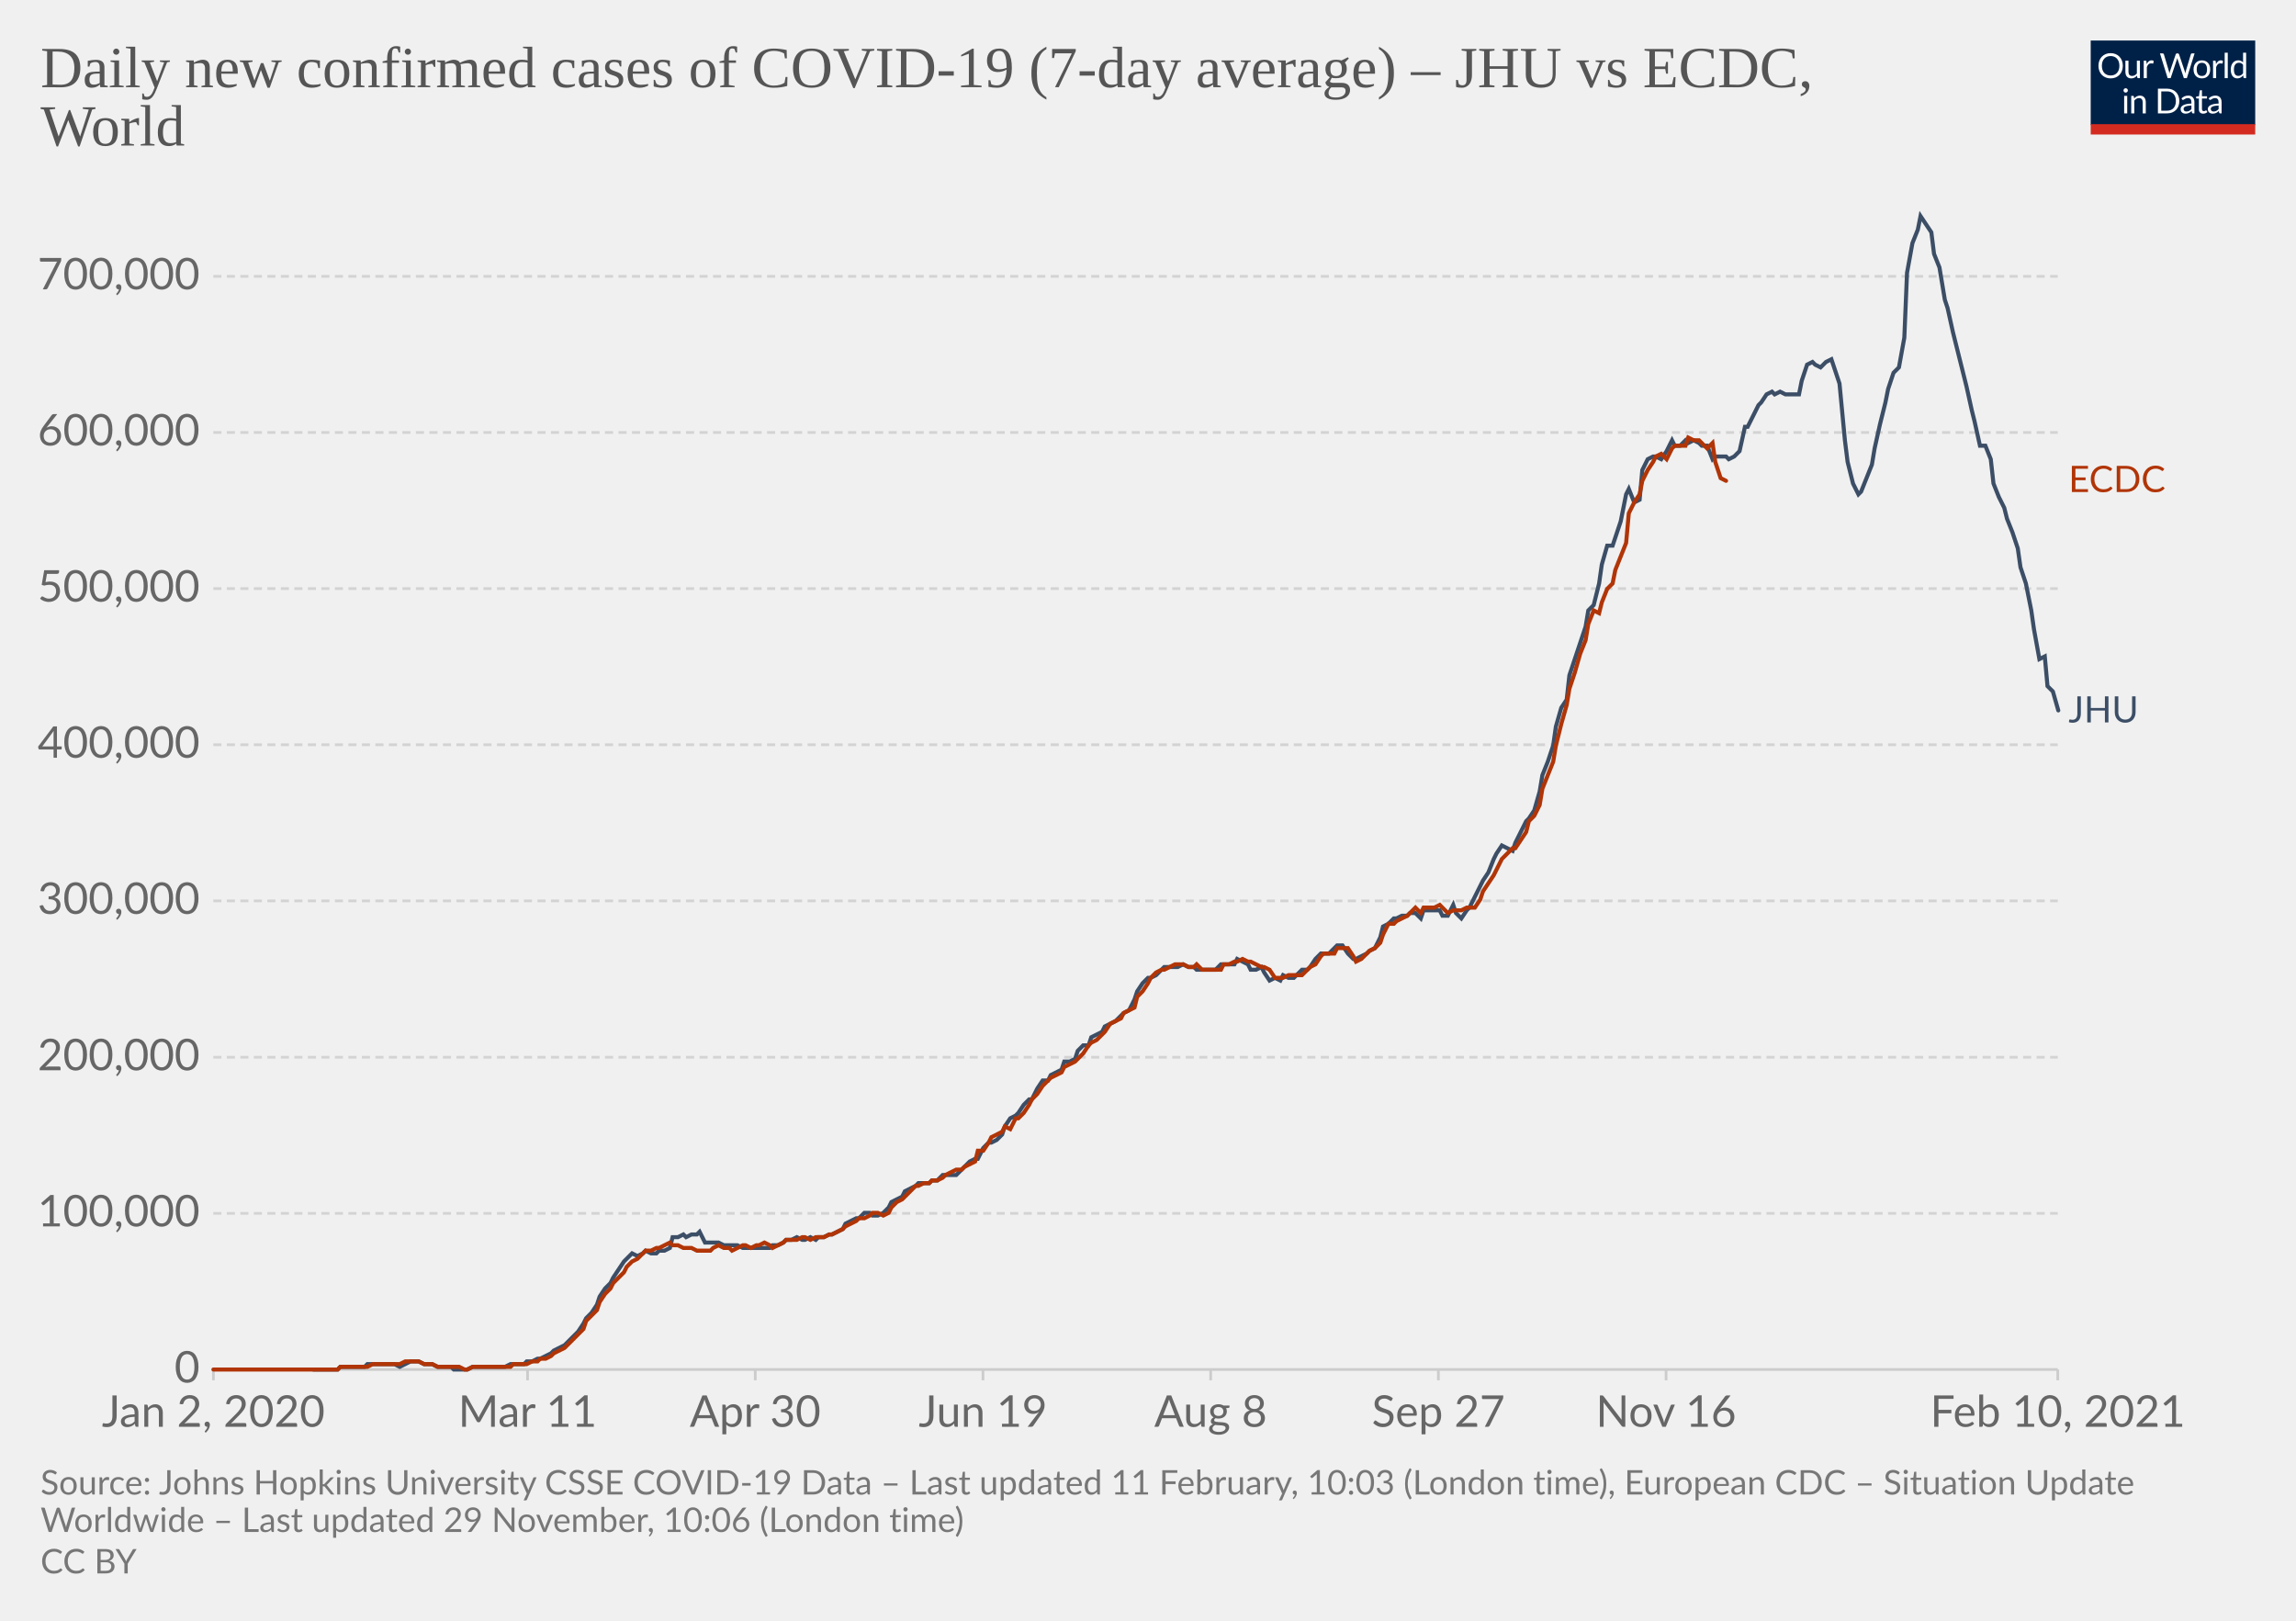
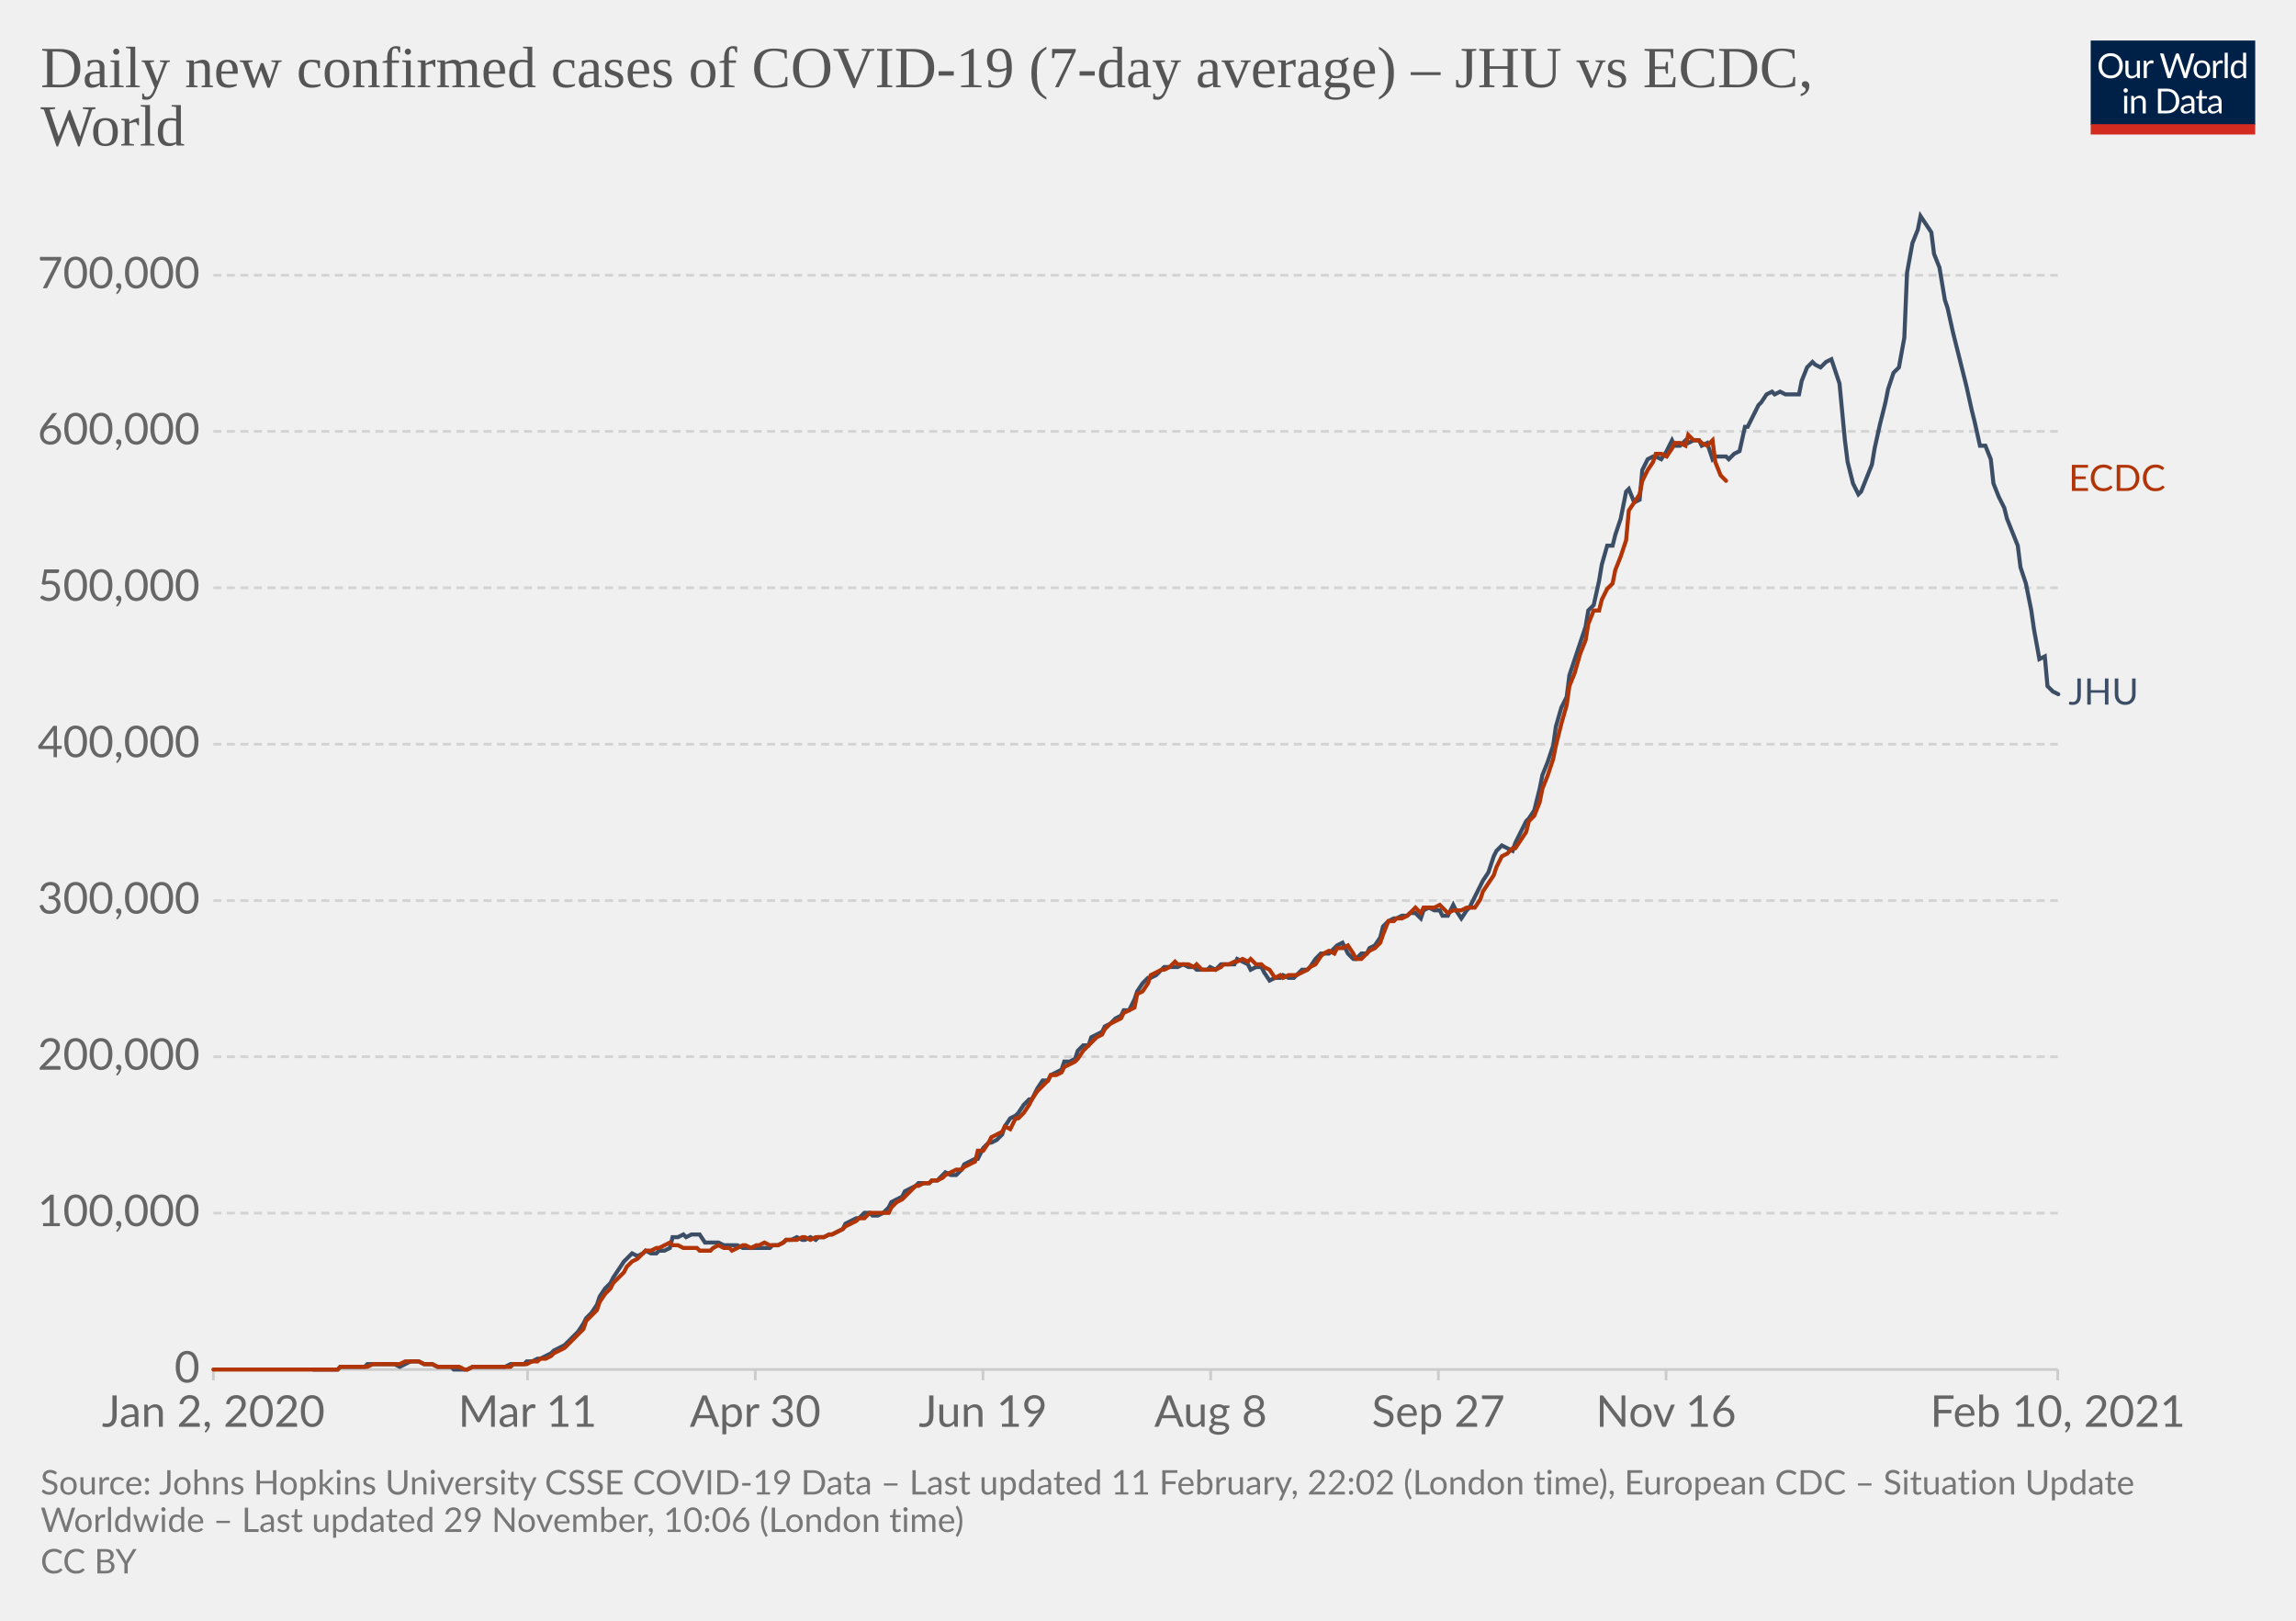
<svg xmlns="http://www.w3.org/2000/svg" version="1.1" style="background-color:#fff;-webkit-font-smoothing:antialiased" width="850" height="600" viewBox="0 0 850 600" font-family="Lato,'Helvetica Neue',Helvetica,Arial,sans-serif" font-size="18" text-rendering="optimizeLegibility">
  <g class="HeaderView">
    <g transform="matrix(.29 0 0 .29 774 15)">
      <svg width="210" height="120" viewBox="0 0 210 120" fill="none">
        <g clip-path="url(#clip0)">
          <path d="M0 0h210v107.89H0V0z" fill="#002147" />
          <path d="M40.98 32.25c0 2.36-.38 4.53-1.12 6.51a14.26 14.26 0 01-8.1 8.4c-1.9.78-4.02 1.17-6.34 1.17a16.6 16.6 0 01-6.33-1.17 14.31 14.31 0 01-8.08-8.4 18.29 18.29 0 01-1.12-6.51c0-2.36.38-4.53 1.12-6.5.75-1.97 1.8-3.67 3.17-5.1a14.32 14.32 0 014.9-3.34c1.92-.8 4.03-1.19 6.34-1.19 2.32 0 4.43.4 6.34 1.19 1.92.8 3.56 1.9 4.93 3.34a14.87 14.87 0 013.17 5.1 18.1 18.1 0 011.12 6.5zm-4.38 0c0-1.94-.26-3.68-.8-5.22a10.91 10.91 0 00-2.24-3.89 9.68 9.68 0 00-3.52-2.46 11.95 11.95 0 00-4.62-.86c-1.68 0-3.21.28-4.6.86a9.88 9.88 0 00-3.54 2.46 10.91 10.91 0 00-2.24 3.9c-.53 1.53-.8 3.27-.8 5.2 0 1.94.27 3.68.8 5.22a11.17 11.17 0 002.24 3.9 10.01 10.01 0 003.55 2.44c1.38.56 2.9.83 4.6.83s3.24-.27 4.61-.83a9.8 9.8 0 003.52-2.44 11.17 11.17 0 002.25-3.9c.53-1.54.8-3.28.8-5.21zm26.22-6.54V48H60.5c-.56 0-.9-.27-1.05-.81l-.31-2.4a12.45 12.45 0 01-3.26 2.6c-1.2.64-2.58.96-4.13.96-1.22 0-2.3-.2-3.24-.6a6.52 6.52 0 01-2.33-1.7 7.37 7.37 0 01-1.43-2.67c-.3-1.04-.46-2.2-.46-3.45V25.7h3.91v14.22c0 1.68.38 2.99 1.15 3.91.77.93 1.96 1.39 3.54 1.39 1.16 0 2.24-.27 3.23-.82a10.42 10.42 0 002.8-2.28V25.7h3.91zm8.61 4.47a9.94 9.94 0 012.6-3.56 5.64 5.64 0 013.76-1.3c.47 0 .92.05 1.34.15.44.1.83.27 1.17.49l-.3 2.92c-.09.37-.3.55-.66.55-.2 0-.5-.04-.9-.13a6.21 6.21 0 00-3.24.18 4.23 4.23 0 00-1.47.92c-.42.4-.81.9-1.17 1.5-.33.58-.64 1.26-.92 2.02V48H67.7V25.71h2.25c.42 0 .72.08.88.25.16.16.27.44.33.83l.26 3.39zm61.16-13.7L122.75 48h-3.82l-7.99-24.05a21.95 21.95 0 01-.42-1.58 38.36 38.36 0 01-.44 1.58L102.05 48h-3.83L88.4 16.47h3.54c.38 0 .7.1.95.29.26.2.43.43.5.73l6.52 21.9.28 1.28.29 1.46.3-1.46.38-1.27 7.41-21.91c.1-.25.26-.48.51-.69.27-.22.58-.33.95-.33h1.23c.38 0 .69.1.92.29a1.77 1.77 0 01.53.73l7.4 21.9a28.4 28.4 0 01.68 2.62 29.52 29.52 0 01.52-2.61l6.54-21.91a1.31 1.31 0 01.48-.7c.27-.21.58-.32.95-.32h3.32zm9.35 8.88c1.63 0 3.1.27 4.4.82a9.43 9.43 0 015.46 5.94c.5 1.4.74 2.98.74 4.73 0 1.76-.25 3.34-.74 4.75a9.43 9.43 0 01-5.46 5.92c-1.3.52-2.77.79-4.4.79-1.64 0-3.12-.27-4.44-.8a9.42 9.42 0 01-3.35-2.3c-.92-1-1.63-2.2-2.13-3.61-.49-1.41-.73-3-.73-4.75s.24-3.33.73-4.73c.5-1.43 1.2-2.64 2.13-3.63a9.4 9.4 0 013.35-2.31c1.32-.55 2.8-.82 4.44-.82zm0 19.89c2.2 0 3.84-.73 4.93-2.2 1.08-1.48 1.63-3.54 1.63-6.18 0-2.66-.55-4.72-1.63-6.2-1.09-1.49-2.73-2.23-4.93-2.23-1.12 0-2.09.2-2.93.57a5.71 5.71 0 00-2.06 1.65 7.5 7.5 0 00-1.24 2.67c-.26 1.04-.4 2.22-.4 3.54 0 2.64.55 4.7 1.64 6.18 1.1 1.47 2.76 2.2 4.99 2.2zm17.97-15.07a9.94 9.94 0 012.6-3.56 5.64 5.64 0 013.76-1.3c.47 0 .91.05 1.34.15.44.1.83.27 1.16.49l-.28 2.92c-.09.37-.31.55-.66.55-.2 0-.5-.04-.9-.13a6.2 6.2 0 00-3.24.18 4.23 4.23 0 00-1.47.92c-.43.4-.82.9-1.17 1.5a13.1 13.1 0 00-.92 2.02V48h-3.94V25.71h2.24c.43 0 .72.08.88.25.17.16.28.44.33.83l.27 3.39zm15.04-14.59V48h-3.92V15.6h3.92zm19.55 15.43a6.22 6.22 0 00-2.38-2.05 6.7 6.7 0 00-2.86-.6c-2.07 0-3.66.75-4.77 2.23-1.12 1.48-1.68 3.6-1.68 6.33 0 1.46.13 2.7.38 3.74a7.29 7.29 0 001.1 2.56 4.35 4.35 0 001.78 1.45c.7.3 1.5.46 2.4.46 1.29 0 2.41-.3 3.36-.88a9.6 9.6 0 002.67-2.49V31.02zm3.91-15.43V48h-2.33c-.56 0-.9-.27-1.06-.81l-.35-2.71a12.13 12.13 0 01-3.25 2.77 8.28 8.28 0 01-4.23 1.06 7.31 7.31 0 01-6.14-2.9c-.73-.96-1.3-2.15-1.69-3.57a18.35 18.35 0 01.07-9.48 11.29 11.29 0 011.89-3.7 8.7 8.7 0 017.06-3.34 7.96 7.96 0 016.12 2.62V15.59h3.91zM46.61 70.71V93H42.7V70.71h3.91zm.84-7c0 .39-.08.75-.24 1.09a2.81 2.81 0 01-1.52 1.47 2.67 2.67 0 01-2.16 0 2.9 2.9 0 01-1.45-1.47 2.67 2.67 0 010-2.16c.15-.35.35-.65.6-.9.25-.27.53-.47.85-.62a2.67 2.67 0 012.16 0c.35.15.65.35.9.62.27.25.47.55.62.9.16.34.24.7.24 1.08zm7.97 10.24c.49-.54 1-1.04 1.54-1.48a9.85 9.85 0 013.66-1.84 8.96 8.96 0 015.43.35c.94.4 1.72.97 2.33 1.71a7.36 7.36 0 011.43 2.67c.32 1.04.49 2.19.49 3.45V93h-3.94V78.81c0-1.69-.4-3-1.17-3.92-.76-.93-1.93-1.4-3.5-1.4a6.6 6.6 0 00-3.25.83c-1 .56-1.92 1.31-2.77 2.27V93h-3.94V70.71h2.35c.56 0 .9.28 1.04.82l.3 2.42zm57.7 3.3c0 2.36-.37 4.5-1.11 6.44a14.3 14.3 0 01-3.17 4.98 14.1 14.1 0 01-4.93 3.2c-1.9.76-4.02 1.13-6.33 1.13H85.8V61.47h11.77c2.31 0 4.42.39 6.33 1.15a13.8 13.8 0 018.1 8.18 17.75 17.75 0 011.12 6.45zm-4.37 0c0-1.94-.26-3.67-.8-5.2a10.94 10.94 0 00-2.23-3.87 9.57 9.57 0 00-3.53-2.42 12.23 12.23 0 00-4.61-.83h-7.5v24.62h7.5c1.7 0 3.24-.28 4.61-.84a9.7 9.7 0 003.53-2.4 10.94 10.94 0 002.24-3.87c.53-1.53.8-3.26.8-5.2zm19.8 5.72c-1.8.06-3.34.2-4.62.44-1.26.22-2.3.51-3.1.88-.8.36-1.37.8-1.74 1.3-.35.5-.53 1.05-.53 1.67 0 .58.1 1.1.3 1.52a3 3 0 00.76 1.05c.34.27.73.46 1.17.6a6.13 6.13 0 001.45.17 7.28 7.28 0 003.5-.81 11.95 11.95 0 002.82-2.2v-4.62zm-12.65-9.11a12.73 12.73 0 013.98-2.66c1.43-.59 3-.88 4.73-.88 1.25 0 2.36.2 3.33.61a6.81 6.81 0 013.94 4.38c.33 1.04.5 2.19.5 3.43V93h-1.74a1.8 1.8 0 01-.88-.18c-.2-.13-.36-.38-.48-.74l-.44-2.12-1.72 1.46a9.48 9.48 0 01-3.74 1.7c-.69.15-1.46.23-2.3.23-.87 0-1.69-.12-2.45-.35a5.34 5.34 0 01-3.34-2.93 6.64 6.64 0 01-.49-2.64c0-.88.25-1.72.73-2.53a6.33 6.33 0 012.35-2.17c1.09-.63 2.5-1.15 4.25-1.54 1.75-.41 3.89-.65 6.42-.7v-1.75c0-1.73-.37-3.03-1.12-3.91-.75-.9-1.84-1.34-3.28-1.34-.97 0-1.78.12-2.44.37-.64.23-1.2.5-1.7.81l-1.23.82c-.33.23-.67.35-1 .35-.27 0-.5-.07-.69-.2a2.1 2.1 0 01-.48-.53l-.7-1.25zm27.67 19.5c-1.76 0-3.12-.5-4.07-1.48-.94-.98-1.41-2.4-1.41-4.25V74h-2.68a.9.9 0 01-.6-.2c-.16-.14-.24-.36-.24-.66v-1.56l3.65-.46.9-6.89a.9.9 0 01.29-.52.88.88 0 01.62-.22H142v7.67h6.44V74H142v13.38c0 .94.22 1.63.68 2.09.45.45 1.04.68 1.76.68a3.21 3.21 0 001.85-.53l.55-.35c.16-.12.3-.18.41-.18.2 0 .4.13.55.38l1.15 1.87a7.45 7.45 0 01-2.44 1.5 8.53 8.53 0 01-2.95.52zm19.68-10.4c-1.8.07-3.34.21-4.62.45-1.26.22-2.3.51-3.1.88-.8.36-1.37.8-1.74 1.3-.35.5-.53 1.05-.53 1.67 0 .58.1 1.1.3 1.52a2.9 2.9 0 00.76 1.05c.34.27.73.46 1.17.6a6.13 6.13 0 001.45.17 7.3 7.3 0 003.5-.81 12.04 12.04 0 002.82-2.2v-4.62zm-12.65-9.1a12.72 12.72 0 013.99-2.66c1.42-.59 3-.88 4.72-.88 1.25 0 2.36.2 3.33.61a6.81 6.81 0 013.94 4.38c.33 1.04.5 2.19.5 3.43V93h-1.74a1.8 1.8 0 01-.88-.18c-.2-.13-.36-.38-.48-.74l-.44-2.12-1.72 1.46a9.48 9.48 0 01-3.74 1.7c-.69.15-1.46.23-2.3.23-.87 0-1.69-.12-2.45-.35a5.33 5.33 0 01-3.34-2.93 6.62 6.62 0 01-.49-2.64c0-.88.25-1.72.73-2.53a6.33 6.33 0 012.35-2.17c1.09-.63 2.5-1.15 4.25-1.54a31.2 31.2 0 016.42-.7v-1.75c0-1.73-.37-3.03-1.12-3.91-.75-.9-1.84-1.34-3.28-1.34-.97 0-1.78.12-2.44.37-.64.23-1.2.5-1.7.81l-1.22.82c-.34.23-.68.35-1.02.35-.26 0-.49-.07-.68-.2a1.88 1.88 0 01-.48-.53l-.7-1.25zM40.98 32.25c0 2.36-.38 4.53-1.12 6.51a14.26 14.26 0 01-8.1 8.4c-1.9.78-4.02 1.17-6.34 1.17a16.6 16.6 0 01-6.33-1.17 14.31 14.31 0 01-8.08-8.4 18.29 18.29 0 01-1.12-6.51c0-2.36.38-4.53 1.12-6.5.75-1.97 1.8-3.67 3.17-5.1a14.32 14.32 0 014.9-3.34c1.92-.8 4.03-1.19 6.34-1.19 2.32 0 4.43.4 6.34 1.19 1.92.8 3.56 1.9 4.93 3.34a14.87 14.87 0 013.17 5.1 18.1 18.1 0 011.12 6.5zm-4.38 0c0-1.94-.26-3.68-.8-5.22a10.91 10.91 0 00-2.24-3.89 9.68 9.68 0 00-3.52-2.46 11.95 11.95 0 00-4.62-.86c-1.68 0-3.21.28-4.6.86a9.88 9.88 0 00-3.54 2.46 10.91 10.91 0 00-2.24 3.9c-.53 1.53-.8 3.27-.8 5.2 0 1.94.27 3.68.8 5.22a11.17 11.17 0 002.24 3.9 10.01 10.01 0 003.55 2.44c1.38.56 2.9.83 4.6.83s3.24-.27 4.61-.83a9.8 9.8 0 003.52-2.44 11.17 11.17 0 002.25-3.9c.53-1.54.8-3.28.8-5.21zm26.22-6.54V48H60.5c-.56 0-.9-.27-1.05-.81l-.31-2.4a12.45 12.45 0 01-3.26 2.6c-1.2.64-2.58.96-4.13.96-1.22 0-2.3-.2-3.24-.6a6.52 6.52 0 01-2.33-1.7 7.37 7.37 0 01-1.43-2.67c-.3-1.04-.46-2.2-.46-3.45V25.7h3.91v14.22c0 1.68.38 2.99 1.15 3.91.77.93 1.96 1.39 3.54 1.39 1.16 0 2.24-.27 3.23-.82a10.42 10.42 0 002.8-2.28V25.7h3.91zm8.61 4.47a9.94 9.94 0 012.6-3.56 5.64 5.64 0 013.76-1.3c.47 0 .92.05 1.34.15.44.1.83.27 1.17.49l-.3 2.92c-.09.37-.3.55-.66.55-.2 0-.5-.04-.9-.13a6.21 6.21 0 00-3.24.18 4.23 4.23 0 00-1.47.92c-.42.4-.81.9-1.17 1.5-.33.58-.64 1.26-.92 2.02V48H67.7V25.71h2.25c.42 0 .72.08.88.25.16.16.27.44.33.83l.26 3.39zm61.16-13.7L122.75 48h-3.82l-7.99-24.05a21.95 21.95 0 01-.42-1.58 38.36 38.36 0 01-.44 1.58L102.05 48h-3.83L88.4 16.47h3.54c.38 0 .7.1.95.29.26.2.43.43.5.73l6.52 21.9.28 1.28.29 1.46.3-1.46.38-1.27 7.41-21.91c.1-.25.26-.48.51-.69.27-.22.58-.33.95-.33h1.23c.38 0 .69.1.92.29a1.77 1.77 0 01.53.73l7.4 21.9a28.4 28.4 0 01.68 2.62 29.52 29.52 0 01.52-2.61l6.54-21.91a1.31 1.31 0 01.48-.7c.27-.21.58-.32.95-.32h3.32zm9.35 8.88c1.63 0 3.1.27 4.4.82a9.43 9.43 0 015.46 5.94c.5 1.4.74 2.98.74 4.73 0 1.76-.25 3.34-.74 4.75a9.43 9.43 0 01-5.46 5.92c-1.3.52-2.77.79-4.4.79-1.64 0-3.12-.27-4.44-.8a9.42 9.42 0 01-3.35-2.3c-.92-1-1.63-2.2-2.13-3.61-.49-1.41-.73-3-.73-4.75s.24-3.33.73-4.73c.5-1.43 1.2-2.64 2.13-3.63a9.4 9.4 0 013.35-2.31c1.32-.55 2.8-.82 4.44-.82zm0 19.89c2.2 0 3.84-.73 4.93-2.2 1.08-1.48 1.63-3.54 1.63-6.18 0-2.66-.55-4.72-1.63-6.2-1.09-1.49-2.73-2.23-4.93-2.23-1.12 0-2.09.2-2.93.57a5.71 5.71 0 00-2.06 1.65 7.5 7.5 0 00-1.24 2.67c-.26 1.04-.4 2.22-.4 3.54 0 2.64.55 4.7 1.64 6.18 1.1 1.47 2.76 2.2 4.99 2.2zm17.97-15.07a9.94 9.94 0 012.6-3.56 5.64 5.64 0 013.76-1.3c.47 0 .91.05 1.34.15.44.1.83.27 1.16.49l-.28 2.92c-.09.37-.31.55-.66.55-.2 0-.5-.04-.9-.13a6.2 6.2 0 00-3.24.18 4.23 4.23 0 00-1.47.92c-.43.4-.82.9-1.17 1.5a13.1 13.1 0 00-.92 2.02V48h-3.94V25.71h2.24c.43 0 .72.08.88.25.17.16.28.44.33.83l.27 3.39zm15.04-14.59V48h-3.92V15.6h3.92zm19.55 15.43a6.22 6.22 0 00-2.38-2.05 6.7 6.7 0 00-2.86-.6c-2.07 0-3.66.75-4.77 2.23-1.12 1.48-1.68 3.6-1.68 6.33 0 1.46.13 2.7.38 3.74a7.29 7.29 0 001.1 2.56 4.35 4.35 0 001.78 1.45c.7.3 1.5.46 2.4.46 1.29 0 2.41-.3 3.36-.88a9.6 9.6 0 002.67-2.49V31.02zm3.91-15.43V48h-2.33c-.56 0-.9-.27-1.06-.81l-.35-2.71a12.13 12.13 0 01-3.25 2.77 8.28 8.28 0 01-4.23 1.06 7.31 7.31 0 01-6.14-2.9c-.73-.96-1.3-2.15-1.69-3.57a18.35 18.35 0 01.07-9.48 11.29 11.29 0 011.89-3.7 8.7 8.7 0 017.06-3.34 7.96 7.96 0 016.12 2.62V15.59h3.91zM46.61 70.71V93H42.7V70.71h3.91zm.84-7c0 .39-.08.75-.24 1.09a2.81 2.81 0 01-1.52 1.47 2.67 2.67 0 01-2.16 0 2.9 2.9 0 01-1.45-1.47 2.67 2.67 0 010-2.16c.15-.35.35-.65.6-.9.25-.27.53-.47.85-.62a2.67 2.67 0 012.16 0c.35.15.65.35.9.62.27.25.47.55.62.9.16.34.24.7.24 1.08zm7.97 10.24c.49-.54 1-1.04 1.54-1.48a9.85 9.85 0 013.66-1.84 8.96 8.96 0 015.43.35c.94.4 1.72.97 2.33 1.71a7.36 7.36 0 011.43 2.67c.32 1.04.49 2.19.49 3.45V93h-3.94V78.81c0-1.69-.4-3-1.17-3.92-.76-.93-1.93-1.4-3.5-1.4a6.6 6.6 0 00-3.25.83c-1 .56-1.92 1.31-2.77 2.27V93h-3.94V70.71h2.35c.56 0 .9.28 1.04.82l.3 2.42zm57.7 3.3c0 2.36-.37 4.5-1.11 6.44a14.3 14.3 0 01-3.17 4.98 14.1 14.1 0 01-4.93 3.2c-1.9.76-4.02 1.13-6.33 1.13H85.8V61.47h11.77c2.31 0 4.42.39 6.33 1.15a13.8 13.8 0 018.1 8.18 17.75 17.75 0 011.12 6.45zm-4.37 0c0-1.94-.26-3.67-.8-5.2a10.94 10.94 0 00-2.23-3.87 9.57 9.57 0 00-3.53-2.42 12.23 12.23 0 00-4.61-.83h-7.5v24.62h7.5c1.7 0 3.24-.28 4.61-.84a9.7 9.7 0 003.53-2.4 10.94 10.94 0 002.24-3.87c.53-1.53.8-3.26.8-5.2zm19.8 5.72c-1.8.06-3.34.2-4.62.44-1.26.22-2.3.51-3.1.88-.8.36-1.37.8-1.74 1.3-.35.5-.53 1.05-.53 1.67 0 .58.1 1.1.3 1.52a3 3 0 00.76 1.05c.34.27.73.46 1.17.6a6.13 6.13 0 001.45.17 7.28 7.28 0 003.5-.81 11.95 11.95 0 002.82-2.2v-4.62zm-12.65-9.11a12.73 12.73 0 013.98-2.66c1.43-.59 3-.88 4.73-.88 1.25 0 2.36.2 3.33.61a6.81 6.81 0 013.94 4.38c.33 1.04.5 2.19.5 3.43V93h-1.74a1.8 1.8 0 01-.88-.18c-.2-.13-.36-.38-.48-.74l-.44-2.12-1.72 1.46a9.48 9.48 0 01-3.74 1.7c-.69.15-1.46.23-2.3.23-.87 0-1.69-.12-2.45-.35a5.34 5.34 0 01-3.34-2.93 6.64 6.64 0 01-.49-2.64c0-.88.25-1.72.73-2.53a6.33 6.33 0 012.35-2.17c1.09-.63 2.5-1.15 4.25-1.54 1.75-.41 3.89-.65 6.42-.7v-1.75c0-1.73-.37-3.03-1.12-3.91-.75-.9-1.84-1.34-3.28-1.34-.97 0-1.78.12-2.44.37-.64.23-1.2.5-1.7.81l-1.23.82c-.33.23-.67.35-1 .35-.27 0-.5-.07-.69-.2a2.1 2.1 0 01-.48-.53l-.7-1.25zm27.67 19.5c-1.76 0-3.12-.5-4.07-1.48-.94-.98-1.41-2.4-1.41-4.25V74h-2.68a.9.9 0 01-.6-.2c-.16-.14-.24-.36-.24-.66v-1.56l3.65-.46.9-6.89a.9.9 0 01.29-.52.88.88 0 01.62-.22H142v7.67h6.44V74H142v13.38c0 .94.22 1.63.68 2.09.45.45 1.04.68 1.76.68a3.21 3.21 0 001.85-.53l.55-.35c.16-.12.3-.18.41-.18.2 0 .4.13.55.38l1.15 1.87a7.45 7.45 0 01-2.44 1.5 8.53 8.53 0 01-2.95.52zm19.68-10.4c-1.8.07-3.34.21-4.62.45-1.26.22-2.3.51-3.1.88-.8.36-1.37.8-1.74 1.3-.35.5-.53 1.05-.53 1.67 0 .58.1 1.1.3 1.52a2.9 2.9 0 00.76 1.05c.34.27.73.46 1.17.6a6.13 6.13 0 001.45.17 7.3 7.3 0 003.5-.81 12.04 12.04 0 002.82-2.2v-4.62zm-12.65-9.1a12.72 12.72 0 013.99-2.66c1.42-.59 3-.88 4.72-.88 1.25 0 2.36.2 3.33.61a6.81 6.81 0 013.94 4.38c.33 1.04.5 2.19.5 3.43V93h-1.74a1.8 1.8 0 01-.88-.18c-.2-.13-.36-.38-.48-.74l-.44-2.12-1.72 1.46a9.48 9.48 0 01-3.74 1.7c-.69.15-1.46.23-2.3.23-.87 0-1.69-.12-2.45-.35a5.33 5.33 0 01-3.34-2.93 6.62 6.62 0 01-.49-2.64c0-.88.25-1.72.73-2.53a6.33 6.33 0 012.35-2.17c1.09-.63 2.5-1.15 4.25-1.54a31.2 31.2 0 016.42-.7v-1.75c0-1.73-.37-3.03-1.12-3.91-.75-.9-1.84-1.34-3.28-1.34-.97 0-1.78.12-2.44.37-.64.23-1.2.5-1.7.81l-1.22.82c-.34.23-.68.35-1.02.35-.26 0-.49-.07-.68-.2a1.88 1.88 0 01-.48-.53l-.7-1.25zM40.98 32.25c0 2.36-.38 4.53-1.12 6.51a14.26 14.26 0 01-8.1 8.4c-1.9.78-4.02 1.17-6.34 1.17a16.6 16.6 0 01-6.33-1.17 14.31 14.31 0 01-8.08-8.4 18.29 18.29 0 01-1.12-6.51c0-2.36.38-4.53 1.12-6.5.75-1.97 1.8-3.67 3.17-5.1a14.32 14.32 0 014.9-3.34c1.92-.8 4.03-1.19 6.34-1.19 2.32 0 4.43.4 6.34 1.19 1.92.8 3.56 1.9 4.93 3.34a14.87 14.87 0 013.17 5.1 18.1 18.1 0 011.12 6.5zm-4.38 0c0-1.94-.26-3.68-.8-5.22a10.91 10.91 0 00-2.24-3.89 9.68 9.68 0 00-3.52-2.46 11.95 11.95 0 00-4.62-.86c-1.68 0-3.21.28-4.6.86a9.88 9.88 0 00-3.54 2.46 10.91 10.91 0 00-2.24 3.9c-.53 1.53-.8 3.27-.8 5.2 0 1.94.27 3.68.8 5.22a11.17 11.17 0 002.24 3.9 10.01 10.01 0 003.55 2.44c1.38.56 2.9.83 4.6.83s3.24-.27 4.61-.83a9.8 9.8 0 003.52-2.44 11.17 11.17 0 002.25-3.9c.53-1.54.8-3.28.8-5.21zm26.22-6.54V48H60.5c-.56 0-.9-.27-1.05-.81l-.31-2.4a12.45 12.45 0 01-3.26 2.6c-1.2.64-2.58.96-4.13.96-1.22 0-2.3-.2-3.24-.6a6.52 6.52 0 01-2.33-1.7 7.37 7.37 0 01-1.43-2.67c-.3-1.04-.46-2.2-.46-3.45V25.7h3.91v14.22c0 1.68.38 2.99 1.15 3.91.77.93 1.96 1.39 3.54 1.39 1.16 0 2.24-.27 3.23-.82a10.42 10.42 0 002.8-2.28V25.7h3.91zm8.61 4.47a9.94 9.94 0 012.6-3.56 5.64 5.64 0 013.76-1.3c.47 0 .92.05 1.34.15.44.1.83.27 1.17.49l-.3 2.92c-.09.37-.3.55-.66.55-.2 0-.5-.04-.9-.13a6.21 6.21 0 00-3.24.18 4.23 4.23 0 00-1.47.92c-.42.4-.81.9-1.17 1.5-.33.58-.64 1.26-.92 2.02V48H67.7V25.71h2.25c.42 0 .72.08.88.25.16.16.27.44.33.83l.26 3.39zm61.16-13.7L122.75 48h-3.82l-7.99-24.05a21.95 21.95 0 01-.42-1.58 38.36 38.36 0 01-.44 1.58L102.05 48h-3.83L88.4 16.47h3.54c.38 0 .7.1.95.29.26.2.43.43.5.73l6.52 21.9.28 1.28.29 1.46.3-1.46.38-1.27 7.41-21.91c.1-.25.26-.48.51-.69.27-.22.58-.33.95-.33h1.23c.38 0 .69.1.92.29a1.77 1.77 0 01.53.73l7.4 21.9a28.4 28.4 0 01.68 2.62 29.52 29.52 0 01.52-2.61l6.54-21.91a1.31 1.31 0 01.48-.7c.27-.21.58-.32.95-.32h3.32zm9.35 8.88c1.63 0 3.1.27 4.4.82a9.43 9.43 0 015.46 5.94c.5 1.4.74 2.98.74 4.73 0 1.76-.25 3.34-.74 4.75a9.43 9.43 0 01-5.46 5.92c-1.3.52-2.77.79-4.4.79-1.64 0-3.12-.27-4.44-.8a9.42 9.42 0 01-3.35-2.3c-.92-1-1.63-2.2-2.13-3.61-.49-1.41-.73-3-.73-4.75s.24-3.33.73-4.73c.5-1.43 1.2-2.64 2.13-3.63a9.4 9.4 0 013.35-2.31c1.32-.55 2.8-.82 4.44-.82zm0 19.89c2.2 0 3.84-.73 4.93-2.2 1.08-1.48 1.63-3.54 1.63-6.18 0-2.66-.55-4.72-1.63-6.2-1.09-1.49-2.73-2.23-4.93-2.23-1.12 0-2.09.2-2.93.57a5.71 5.71 0 00-2.06 1.65 7.5 7.5 0 00-1.24 2.67c-.26 1.04-.4 2.22-.4 3.54 0 2.64.55 4.7 1.64 6.18 1.1 1.47 2.76 2.2 4.99 2.2zm17.97-15.07a9.94 9.94 0 012.6-3.56 5.64 5.64 0 013.76-1.3c.47 0 .91.05 1.34.15.44.1.83.27 1.16.49l-.28 2.92c-.09.37-.31.55-.66.55-.2 0-.5-.04-.9-.13a6.2 6.2 0 00-3.24.18 4.23 4.23 0 00-1.47.92c-.43.4-.82.9-1.17 1.5a13.1 13.1 0 00-.92 2.02V48h-3.94V25.71h2.24c.43 0 .72.08.88.25.17.16.28.44.33.83l.27 3.39zm15.04-14.59V48h-3.92V15.6h3.92zm19.55 15.43a6.22 6.22 0 00-2.38-2.05 6.7 6.7 0 00-2.86-.6c-2.07 0-3.66.75-4.77 2.23-1.12 1.48-1.68 3.6-1.68 6.33 0 1.46.13 2.7.38 3.74a7.29 7.29 0 001.1 2.56 4.35 4.35 0 001.78 1.45c.7.3 1.5.46 2.4.46 1.29 0 2.41-.3 3.36-.88a9.6 9.6 0 002.67-2.49V31.02zm3.91-15.43V48h-2.33c-.56 0-.9-.27-1.06-.81l-.35-2.71a12.13 12.13 0 01-3.25 2.77 8.28 8.28 0 01-4.23 1.06 7.31 7.31 0 01-6.14-2.9c-.73-.96-1.3-2.15-1.69-3.57a18.35 18.35 0 01.07-9.48 11.29 11.29 0 011.89-3.7 8.7 8.7 0 017.06-3.34 7.96 7.96 0 016.12 2.62V15.59h3.91zM46.61 70.71V93H42.7V70.71h3.91zm.84-7c0 .39-.08.75-.24 1.09a2.81 2.81 0 01-1.52 1.47 2.67 2.67 0 01-2.16 0 2.9 2.9 0 01-1.45-1.47 2.67 2.67 0 010-2.16c.15-.35.35-.65.6-.9.25-.27.53-.47.85-.62a2.67 2.67 0 012.16 0c.35.15.65.35.9.62.27.25.47.55.62.9.16.34.24.7.24 1.08zm7.97 10.24c.49-.54 1-1.04 1.54-1.48a9.85 9.85 0 013.66-1.84 8.96 8.96 0 015.43.35c.94.4 1.72.97 2.33 1.71a7.36 7.36 0 011.43 2.67c.32 1.04.49 2.19.49 3.45V93h-3.94V78.81c0-1.69-.4-3-1.17-3.92-.76-.93-1.93-1.4-3.5-1.4a6.6 6.6 0 00-3.25.83c-1 .56-1.92 1.31-2.77 2.27V93h-3.94V70.71h2.35c.56 0 .9.28 1.04.82l.3 2.42zm57.7 3.3c0 2.36-.37 4.5-1.11 6.44a14.3 14.3 0 01-3.17 4.98 14.1 14.1 0 01-4.93 3.2c-1.9.76-4.02 1.13-6.33 1.13H85.8V61.47h11.77c2.31 0 4.42.39 6.33 1.15a13.8 13.8 0 018.1 8.18 17.75 17.75 0 011.12 6.45zm-4.37 0c0-1.94-.26-3.67-.8-5.2a10.94 10.94 0 00-2.23-3.87 9.57 9.57 0 00-3.53-2.42 12.23 12.23 0 00-4.61-.83h-7.5v24.62h7.5c1.7 0 3.24-.28 4.61-.84a9.7 9.7 0 003.53-2.4 10.94 10.94 0 002.24-3.87c.53-1.53.8-3.26.8-5.2zm19.8 5.72c-1.8.06-3.34.2-4.62.44-1.26.22-2.3.51-3.1.88-.8.36-1.37.8-1.74 1.3-.35.5-.53 1.05-.53 1.67 0 .58.1 1.1.3 1.52a3 3 0 00.76 1.05c.34.27.73.46 1.17.6a6.13 6.13 0 001.45.17 7.28 7.28 0 003.5-.81 11.95 11.95 0 002.82-2.2v-4.62zm-12.65-9.11a12.73 12.73 0 013.98-2.66c1.43-.59 3-.88 4.73-.88 1.25 0 2.36.2 3.33.61a6.81 6.81 0 013.94 4.38c.33 1.04.5 2.19.5 3.43V93h-1.74a1.8 1.8 0 01-.88-.18c-.2-.13-.36-.38-.48-.74l-.44-2.12-1.72 1.46a9.48 9.48 0 01-3.74 1.7c-.69.15-1.46.23-2.3.23-.87 0-1.69-.12-2.45-.35a5.34 5.34 0 01-3.34-2.93 6.64 6.64 0 01-.49-2.64c0-.88.25-1.72.73-2.53a6.33 6.33 0 012.35-2.17c1.09-.63 2.5-1.15 4.25-1.54 1.75-.41 3.89-.65 6.42-.7v-1.75c0-1.73-.37-3.03-1.12-3.91-.75-.9-1.84-1.34-3.28-1.34-.97 0-1.78.12-2.44.37-.64.23-1.2.5-1.7.81l-1.23.82c-.33.23-.67.35-1 .35-.27 0-.5-.07-.69-.2a2.1 2.1 0 01-.48-.53l-.7-1.25zm27.67 19.5c-1.76 0-3.12-.5-4.07-1.48-.94-.98-1.41-2.4-1.41-4.25V74h-2.68a.9.9 0 01-.6-.2c-.16-.14-.24-.36-.24-.66v-1.56l3.65-.46.9-6.89a.9.9 0 01.29-.52.88.88 0 01.62-.22H142v7.67h6.44V74H142v13.38c0 .94.22 1.63.68 2.09.45.45 1.04.68 1.76.68a3.21 3.21 0 001.85-.53l.55-.35c.16-.12.3-.18.41-.18.2 0 .4.13.55.38l1.15 1.87a7.45 7.45 0 01-2.44 1.5 8.53 8.53 0 01-2.95.52zm19.68-10.4c-1.8.07-3.34.21-4.62.45-1.26.22-2.3.51-3.1.88-.8.36-1.37.8-1.74 1.3-.35.5-.53 1.05-.53 1.67 0 .58.1 1.1.3 1.52a2.9 2.9 0 00.76 1.05c.34.27.73.46 1.17.6a6.13 6.13 0 001.45.17 7.3 7.3 0 003.5-.81 12.04 12.04 0 002.82-2.2v-4.62zm-12.65-9.1a12.72 12.72 0 013.99-2.66c1.42-.59 3-.88 4.72-.88 1.25 0 2.36.2 3.33.61a6.81 6.81 0 013.94 4.38c.33 1.04.5 2.19.5 3.43V93h-1.74a1.8 1.8 0 01-.88-.18c-.2-.13-.36-.38-.48-.74l-.44-2.12-1.72 1.46a9.48 9.48 0 01-3.74 1.7c-.69.15-1.46.23-2.3.23-.87 0-1.69-.12-2.45-.35a5.33 5.33 0 01-3.34-2.93 6.62 6.62 0 01-.49-2.64c0-.88.25-1.72.73-2.53a6.33 6.33 0 012.35-2.17c1.09-.63 2.5-1.15 4.25-1.54a31.2 31.2 0 016.42-.7v-1.75c0-1.73-.37-3.03-1.12-3.91-.75-.9-1.84-1.34-3.28-1.34-.97 0-1.78.12-2.44.37-.64.23-1.2.5-1.7.81l-1.22.82c-.34.23-.68.35-1.02.35-.26 0-.49-.07-.68-.2a1.88 1.88 0 01-.48-.53l-.7-1.25z" fill="#fff" />
          <path fill="#D42B21" d="M0 106.79h210V120H0z" />
        </g>
        <defs>
          <clipPath id="clip0">
            <path fill="#fff" d="M0 0h210v120H0z" />
          </clipPath>
        </defs>
      </svg>
    </g>
    <a href="https://ourworldindata.org/grapher/daily-covid-cases-jhu-ecdc?tab=chart&amp;stackMode=absolute&amp;region=World" target="_blank" rel="noopener" font-family="&quot;Playfair Display&quot;,Georgia,&quot;Times New Roman&quot;,serif">
      <text font-size="21.6" x="15" y="32.3" fill="#555">
        <tspan x="15" y="32.28">Daily new confirmed cases of COVID-19 (7-day average) – JHU vs ECDC,</tspan>
        <tspan x="15" y="53.88">World</tspan>
      </text>
    </a>
  </g>
  <g class="LineChart">
    <defs>
      <clipPath id="a">
        <path d="M68.97 0h830v896.4h-830z" />
      </clipPath>
    </defs>
    <g class="DualAxisView">
      <g class="HorizontalAxis">
        <path stroke="#ccc" d="M79 507v4M195.3 507v4M279.6 507v4M363.9 507v4M448.2 507v4M532.5 507v4M616.8 507v4M761.8 507v4" />
        <text x="79" y="528.2" fill="#666" text-anchor="middle" font-size="16.2">Jan 2, 2020</text>
        <text x="195.3" y="528.2" fill="#666" text-anchor="middle" font-size="16.2">Mar 11</text>
        <text x="279.6" y="528.2" fill="#666" text-anchor="middle" font-size="16.2">Apr 30</text>
        <text x="363.9" y="528.2" fill="#666" text-anchor="middle" font-size="16.2">Jun 19</text>
        <text x="448.2" y="528.2" fill="#666" text-anchor="middle" font-size="16.2">Aug 8</text>
        <text x="532.5" y="528.2" fill="#666" text-anchor="middle" font-size="16.2">Sep 27</text>
        <text x="616.8" y="528.2" fill="#666" text-anchor="middle" font-size="16.2">Nov 16</text>
        <text x="761.8" y="528.2" fill="#666" text-anchor="middle" font-size="16.2">Feb 10, 2021</text>
      </g>
      <g class="VerticalAxis" fill="#666" dominant-baseline="middle" text-anchor="end" font-size="16.2">
        <text x="73.97" y="507">0</text>
-         <text x="73.97" y="449.2">100,000</text>
-         <text x="73.97" y="391.4">200,000</text>
-         <text x="73.97" y="333.5">300,000</text>
-         <text x="73.97" y="275.7">400,000</text>
-         <text x="73.97" y="217.9">500,000</text>
-         <text x="73.97" y="160.1">600,000</text>
-         <text x="73.97" y="102.3">700,000</text>
+         <text x="73.97" y="449.1">100,000</text>
+         <text x="73.97" y="391.2">200,000</text>
+         <text x="73.97" y="333.4">300,000</text>
+         <text x="73.97" y="275.5">400,000</text>
+         <text x="73.97" y="217.6">500,000</text>
+         <text x="73.97" y="159.7">600,000</text>
+         <text x="73.97" y="101.9">700,000</text>
      </g>
      <g class="AxisGridLines horizontalLines">
        <path stroke="#ccc" d="M78.97 507h682.82" />
-         <path stroke="#d3d3d3" stroke-dasharray="3,2" d="M78.97 449.2h682.82M78.97 391.4h682.82M78.97 333.5h682.82M78.97 275.7h682.82M78.97 217.9h682.82M78.97 160.1h682.82M78.97 102.3h682.82" />
+         <path stroke="#d3d3d3" stroke-dasharray="3,2" d="M78.97 449.1h682.82M78.97 391.2h682.82M78.97 333.4h682.82M78.97 275.5h682.82M78.97 217.6h682.82M78.97 159.7h682.82M78.97 101.9h682.82" />
      </g>
    </g>
    <g clip-path="url(#a)">
      <g class="LineLabels" cursor="default">
        <g class="legendMark">
-           <text font-size="13.5" x="765.8" y="182.2" fill="#B13507">
-             <tspan x="765.79" y="182.15">ECDC</tspan>
+           <text font-size="13.5" x="765.8" y="181.8" fill="#B13507">
+             <tspan x="765.79" y="181.75">ECDC</tspan>
          </text>
        </g>
        <g class="legendMark">
-           <text font-size="13.5" x="765.8" y="267.4" fill="#3C4E66">
-             <tspan x="765.79" y="267.45">JHU</tspan>
+           <text font-size="13.5" x="765.8" y="260.9" fill="#3C4E66">
+             <tspan x="765.79" y="260.85">JHU</tspan>
          </text>
        </g>
      </g>
      <g class="Lines">
        <g class="key-World_0">
-           <path stroke="#3C4E66" stroke-linecap="round" d="M116 507h9l1-1h9l1-1h10l2 1 2-1 2-1h3l2 1h3l2 1h5l1 1h5l2-1h12l2-1h5l1-1h2l2-1h1l2-1 2-1 1-1 2-1 2-1 2-2 1-1 2-2 2-3 1-2 2-2 2-3 1-3 2-3 2-2 1-2 2-3 2-3 1-1 2-2 2 1 2-1 1-1 2 1h2l1-1h2l2-1 1-4h2l2-1 1 1 2-1h2l1-1 2 4h5l2 1h5l2 1h10l1-1h2l2-1 1-1h2l2-1 2 1h1l2-1 2 1 1-1h2l2-1h1l2-1 2-1 1-2 2-1 2-1h1l2-2h2l1 1h2l2-1 2-2 1-2 2-1 2-1 1-2 2-1 2-1 1-1h4l1-1h2l2-2h5l2-2 1-1 2-2 2-1h1l2-4 2-2h1l2-1 2-2 1-3 2-3 2-1 1-1 2-3 2-2h1l2-4 2-3h2l1-2 2-1 2-1 1-3h2l2-1 1-3 2-2h2l1-3 2-1 2-1 1-2 2-1 2-1 2-2 1-1 2-1 2-4 1-3 2-3 2-2h1l2-1 2-2 1-1h5l2-1 2 1h2l1 1h7l2-2h5l1-2 2 1 2 1 1 2h2l2-1 1 2 2 3 2-1 2 1 1-2 2 1h2l1-1 2-2h2l1-1 2-3 2-2h3l2-2 1-1h2l2 3 2 2h1l2-1 2-1 1-1 2-1 2-4 1-4 2-1 2-2h1l2-1h2l1-1h2l2 2 1-3h6l1 2h2l2-4 1 3 2 2 2-3 1-1 2-4 2-4 1-2 2-3 2-5 1-2 2-3 2 1 2 1 1-3 2-4 2-4 1-1 2-3 2-7 1-6 2-5 2-6 1-7 2-7 2-3 1-9 2-6 2-6 2-6 1-6 2-2 2-8 1-7 2-7h2l1-3 2-6 2-10 1-2 2 5 2-1 1-11 2-4 2-1h1l2 1 2-3 2-4 1 2h2l2-2 1 1 2-1 2 1 1 1h2l2 5 1-1h4l1 1 2-1 2-2 2-9h1l2-4 2-4 1-1 2-3 2-1 1 1 2-1 2 1h5l1-5 2-6 2-1 1 1 2 1 2-2 2-1 1 3 2 6 2 21 1 8 2 8 2 4 1-1 2-5 2-5 1-6 2-9 2-8 1-5 2-6 2-2 2-11 1-24 2-11 2-5 1-5 2 3 2 3 1 8 2 5 2 12 1 3 2 9 2 8 1 4 2 8 2 9 1 4 2 9h2l2 5 1 9 2 5 2 4 1 4 2 5 2 6 1 7 2 6 2 10 1 7 2 11 2-1 1 11 2 2 2 7" fill="none" stroke-width="1.5" />
+           <path stroke="#3C4E66" stroke-linecap="round" d="M116 507h9l1-1h9l1-1h10l2 1 2-1 2-1h3l2 1h3l2 1h5l1 1h5l2-1h12l2-1h5l1-1h2l2-1h1l2-1 2-1 1-1 2-1 2-1 2-2 1-1 2-2 2-3 1-2 2-2 2-3 1-3 2-3 2-2 1-2 2-3 2-3 1-1 2-2 2 1 2-1 1-1 2 1h2l1-1h2l2-1 1-4h2l2-1 1 1 2-1h3l2 3h5l2 1h5l2 1h10l1-1h2l2-1 1-1h2l2-1 2 1h1l2-1 2 1 1-1h2l2-1h1l2-1 2-1 1-2 2-1 2-1h1l2-2h2l1 1h2l2-1 2-2 1-2 2-1 2-1 1-2 2-1 2-1 1-1h4l1-1h2l2-2 1-1 2 1h2l2-2 1-2 2-1 2-1h1l2-4 2-2h1l2-1 2-2 1-3 2-3 2-1 1-1 2-3 2-2h1l2-4 2-3h2l1-2 2-1 2-1 1-3h2l2-1 1-3 2-2h2l1-3 2-1 2-1 1-2 2-1 2-2 2-1 1-2h2l2-4 1-3 2-3 2-2h1l2-1 2-2 1-1h5l2-1 2 1h2l1 1h4l1-1 2 1 2-2h5l1-2 2 1 2 1 1 2 2-1h2l1 2 2 3 2-1h2l1-1 2 1h2l1-1 2-2h2l1-1 2-3 2-2h3l2-2 1-1 2-1 2 4 2 2h1l2-2h2l1-2 2-1 2-3 1-4 2-2 2-1h1l2-1h2l1-1h2l2 2 1-3 2-1 2 1h2l1 2h2l2-4 1 2 2 3 2-3 1-1 2-4 2-4 1-2 2-3 2-6 1-2 2-2 2 1 2 1 1-3 2-4 2-4 1-1 2-3 2-8 1-5 2-5 2-6 1-7 2-7 2-4 1-8 2-6 2-6 2-6 1-6 2-2 2-9 1-6 2-7h2l1-4 2-6 2-10 1-1 2 5 2-1 1-11 2-4 2-1h1l2 1 2-3 2-4 1 2h2l2-2 1 1 2-1h2l1 2 2-1 2 6 1-1h4l1 1 2-2 2-1 2-9h1l2-4 2-4 1-1 2-3 2-1 1 1 2-1 2 1h5l1-5 2-5 2-2 1 1 2 1 2-2 2-1 1 3 2 6 2 21 1 8 2 8 2 4 1-1 2-5 2-5 1-6 2-9 2-8 1-5 2-6 2-2 2-11 1-24 2-11 2-5 1-5 2 3 2 3 1 8 2 5 2 12 1 3 2 9 2 8 1 4 2 8 2 9 1 4 2 9h2l2 5 1 9 2 5 2 4 1 4 2 5 2 5 1 8 2 6 2 10 1 7 2 11 2-1 1 11 2 2 2 1" fill="none" stroke-width="1.5" />
        </g>
        <g class="key-World_1">
-           <path stroke="#B13507" stroke-linecap="round" d="M79 507h46l1-1h10l2-1h10l2-1h5l2 1h3l2 1h8l2 1h1l2-1h14l1-1h5l2-1h2l1-1h2l2-1 1-1 2-1 2-1 2-2 1-1 2-2 2-2 1-3 2-2 2-2 1-3 2-3 2-2 1-2 2-2 2-2 1-2 2-2 2-1 2-2 1-1h2l2-1h1l2-1 2-1 1 1h2l2 1h3l2 1h5l1-1 2-1 2 1h2l1 1 2-1 2-1h1l2 1 2-1h1l2-1 2 1 1 1 2-1 2-1 1-1h4l2-1h1l2 1 2-1h3l2-1h1l2-1 2-1 1-1 2-1 2-1 1-1h2l2-1 1-1h2l2 1 2-1 1-2 2-2 2-1 1-1 2-2 2-2h1l2-1h2l1-1h2l2-1 1-1 2-1 2-1h2l1-1 2-1 2-1 1-4h2l2-3 1-2 2-1 2-1 1-2 2 1 2-4h1l2-2 2-3 1-2 2-2 2-3 2-2 1-1 2-1 2-1 1-2 2-1 2-1 1-1 2-2 2-3 1-1 2-1 2-2 1-1 2-3 2-1 2-1 1-2 2-1 2-1 1-4 2-2 2-3 1-2 2-2 2-1h1l2-1 2-1h3l2 1h2l1-1 2 2h7l1-2h2l2-1h1l2-1 2 1h1l2 1 2 1h1l2 1 2 3h3l2-1h5l2-2 1-1 2-1 2-3 1-1h4l1-2h4l2 3 1 2 2-1 2-2 1-1 2-1 2-2 1-3 2-4h2l1-1 2-1 2-1 1-1 2-2 2 2 1-2h4l2-1 1 1 2 2 2-1h3l2-1h3l2-3 1-3 2-3 2-3 1-2 2-4 2-2 2-2h1l2-3 2-3 1-4 2-2 2-4 1-6 2-5 2-5 1-6 2-8 2-7 1-6 2-6 2-7 2-5 1-6 2-5 2 1 1-4 2-5 2-2 1-5 2-5 2-5 1-11 2-4 2-3 1-5 2-4 2-3 1-2 2-1 2 2 2-4 1-1h4l1-3 2 1h2l1 1 2 2 2-2 1 7 2 6 2 1" fill="none" stroke-width="1.5" />
+           <path stroke="#B13507" stroke-linecap="round" d="M79 507h46l1-1h10l2-1h10l2-1h5l2 1h3l2 1h8l2 1h1l2-1h14l1-1h5l2-1h2l1-1h2l2-1 1-1 2-1 2-1 2-2 1-1 2-2 2-2 1-3 2-2 2-2 1-3 2-3 2-2 1-2 2-2 2-2 1-2 2-2 2-1 2-2 1-1h2l2-1h1l2-1 2-1 1 1h2l2 1h5l1 1h4l1-1 2-1 2 1h2l1 1 2-1 2-1h1l2 1 2-1h1l2-1 2 1h3l2-1 1-1h4l2-1h1l2 1 2-1h3l2-1h1l2-1 2-1 1-1 2-1 2-1 1-1h2l2-2h7l1-2 2-2 2-1 1-1 2-2 2-2h1l2-1h2l1-1h2l2-1 1-1 2-1 2-1h2l1-1 2-1 2-1 1-4h2l2-3 1-2 2-1 2-1 1-2 2 1 2-4h1l2-2 2-3 1-2 2-3 2-2 2-2 1-2h2l2-1 1-2 2-1 2-1 1-1 2-3 2-2 1-1 2-2 2-1 1-2 2-2 2-1 2-1 1-2 2-1 2-1 1-5 2-1 2-3 1-3 2-1 2-1h1l2-1 2-2 1 1h4l2 1 1-1 2 2h5l2-1 1-1h2l2-1h1l2-1 2 1 1-1 2 2h2l1 1 2 1 2 3 2-1 1 1 2-1h3l2-1 2-1 1-1 2-1 2-3 1-1 2-1 2 1 1-2h2l2-1 2 3 1 2h2l2-2 1-1 2-1 2-2 1-3 2-5h2l1-1h2l2-1 1-1 2-2 2 2 1-2h4l2-1 1 1 2 2 2-1h3l2-1h3l2-3 1-3 2-3 2-3 1-3 2-4 2-1 2-2h1l2-3 2-3 1-4 2-2 2-5 1-5 2-5 2-6 1-5 2-8 2-7 1-7 2-5 2-7 2-5 1-6 2-5h2l1-4 2-4 2-2 1-5 2-5 2-6 1-11 2-3 2-3 1-5 2-4 2-3 1-3h2l2 1 2-3 1-2h2l2 1 1-4 2 2h2l1 1 2 1 2-2 1 8 2 5 2 2" fill="none" stroke-width="1.5" />
        </g>
      </g>
    </g>
  </g>
  <g class="SourcesFooter" fill="#777">
    <g class="clickable" fill="#777">
      <text font-size="12.6" x="15" y="553.3">
-         <tspan x="15" y="553.28">Source: Johns Hopkins University CSSE COVID-19 Data – Last updated 11 February, 10:03 (London time), European CDC – Situation Update</tspan>
+         <tspan x="15" y="553.28">Source: Johns Hopkins University CSSE COVID-19 Data – Last updated 11 February, 22:02 (London time), European CDC – Situation Update</tspan>
        <tspan x="15" y="567.14">Worldwide – Last updated 29 November, 10:06 (London time)</tspan>
      </text>
    </g>
    <text font-size="12.6" x="15" y="582.5">
      <tspan x="15" y="582.48">
        <a class="cclogo" href="http://creativecommons.org/licenses/by/4.0/deed.en_US" target="_blank" fill="#777">CC BY</a>
      </tspan>
    </text>
  </g>
</svg>
